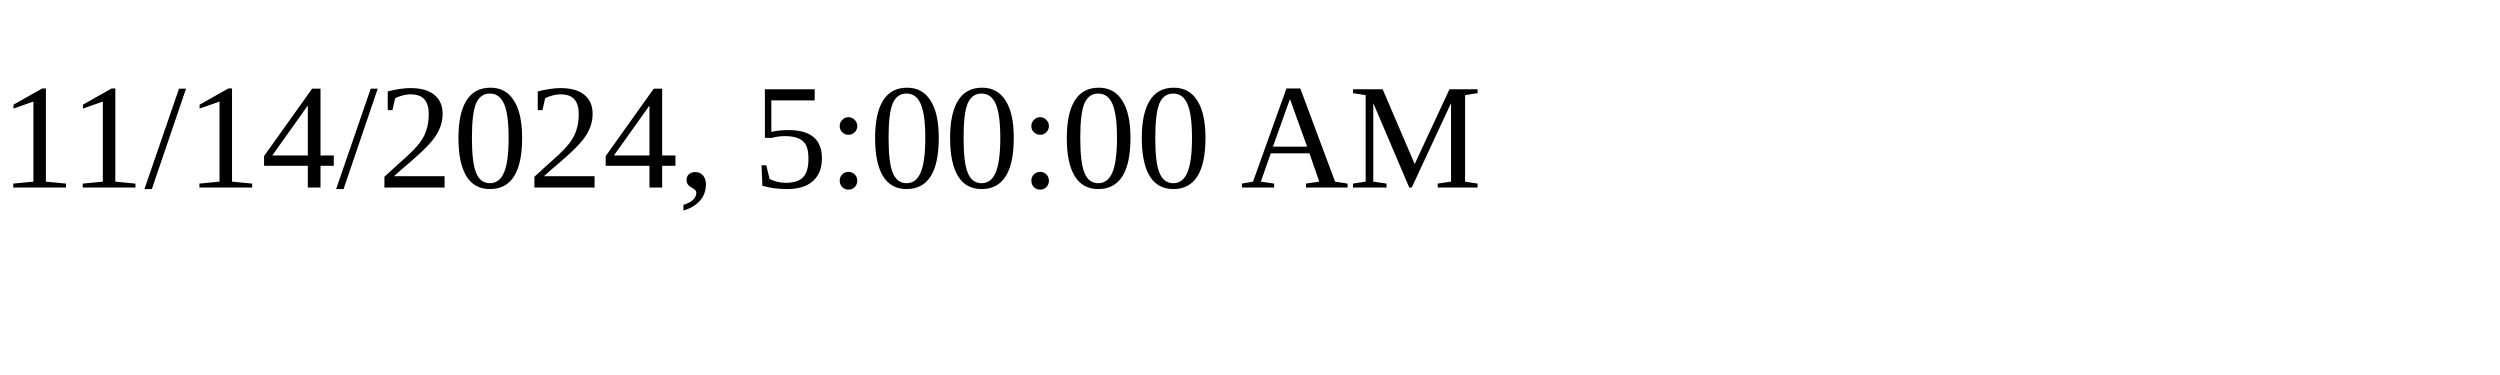
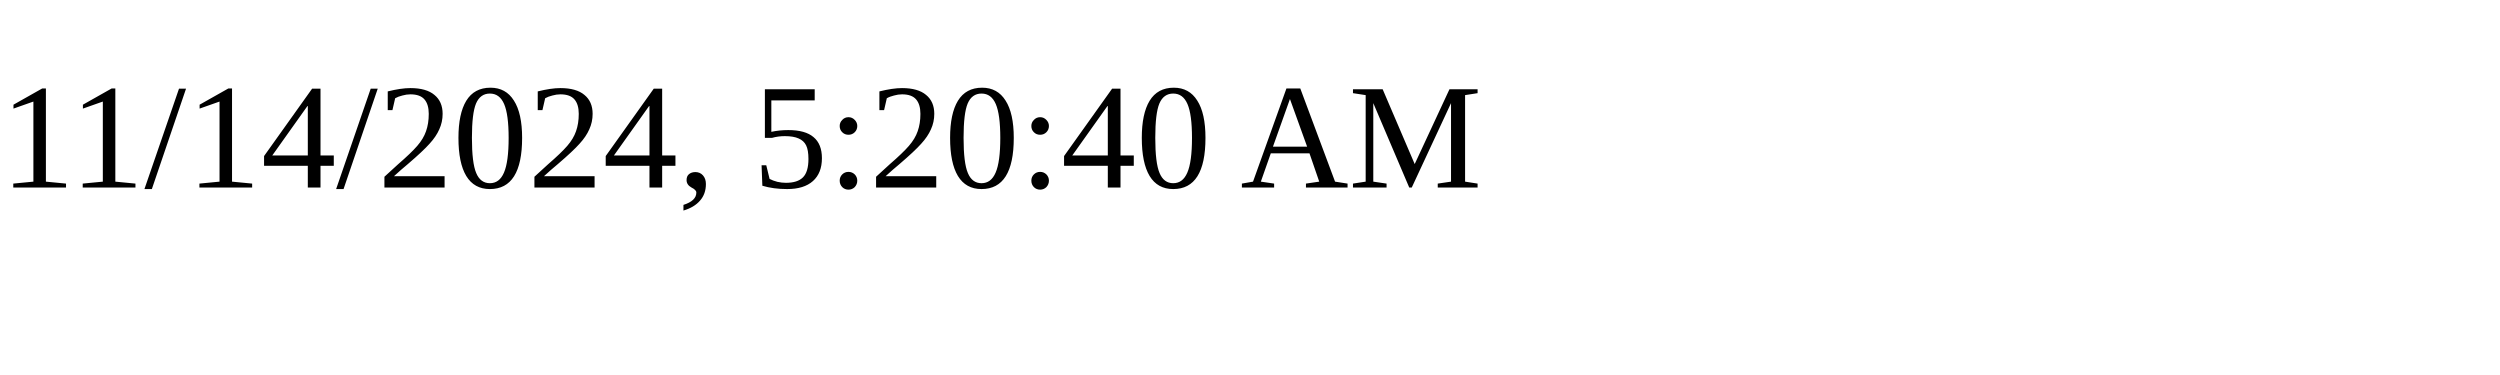
<svg xmlns="http://www.w3.org/2000/svg" height="30" width="200">
-   <text x="0" y="15">11/14/2024, 5:00:00 AM</text>
+   <text x="0" y="15">11/14/2024, 5:20:40 AM</text>
</svg>
